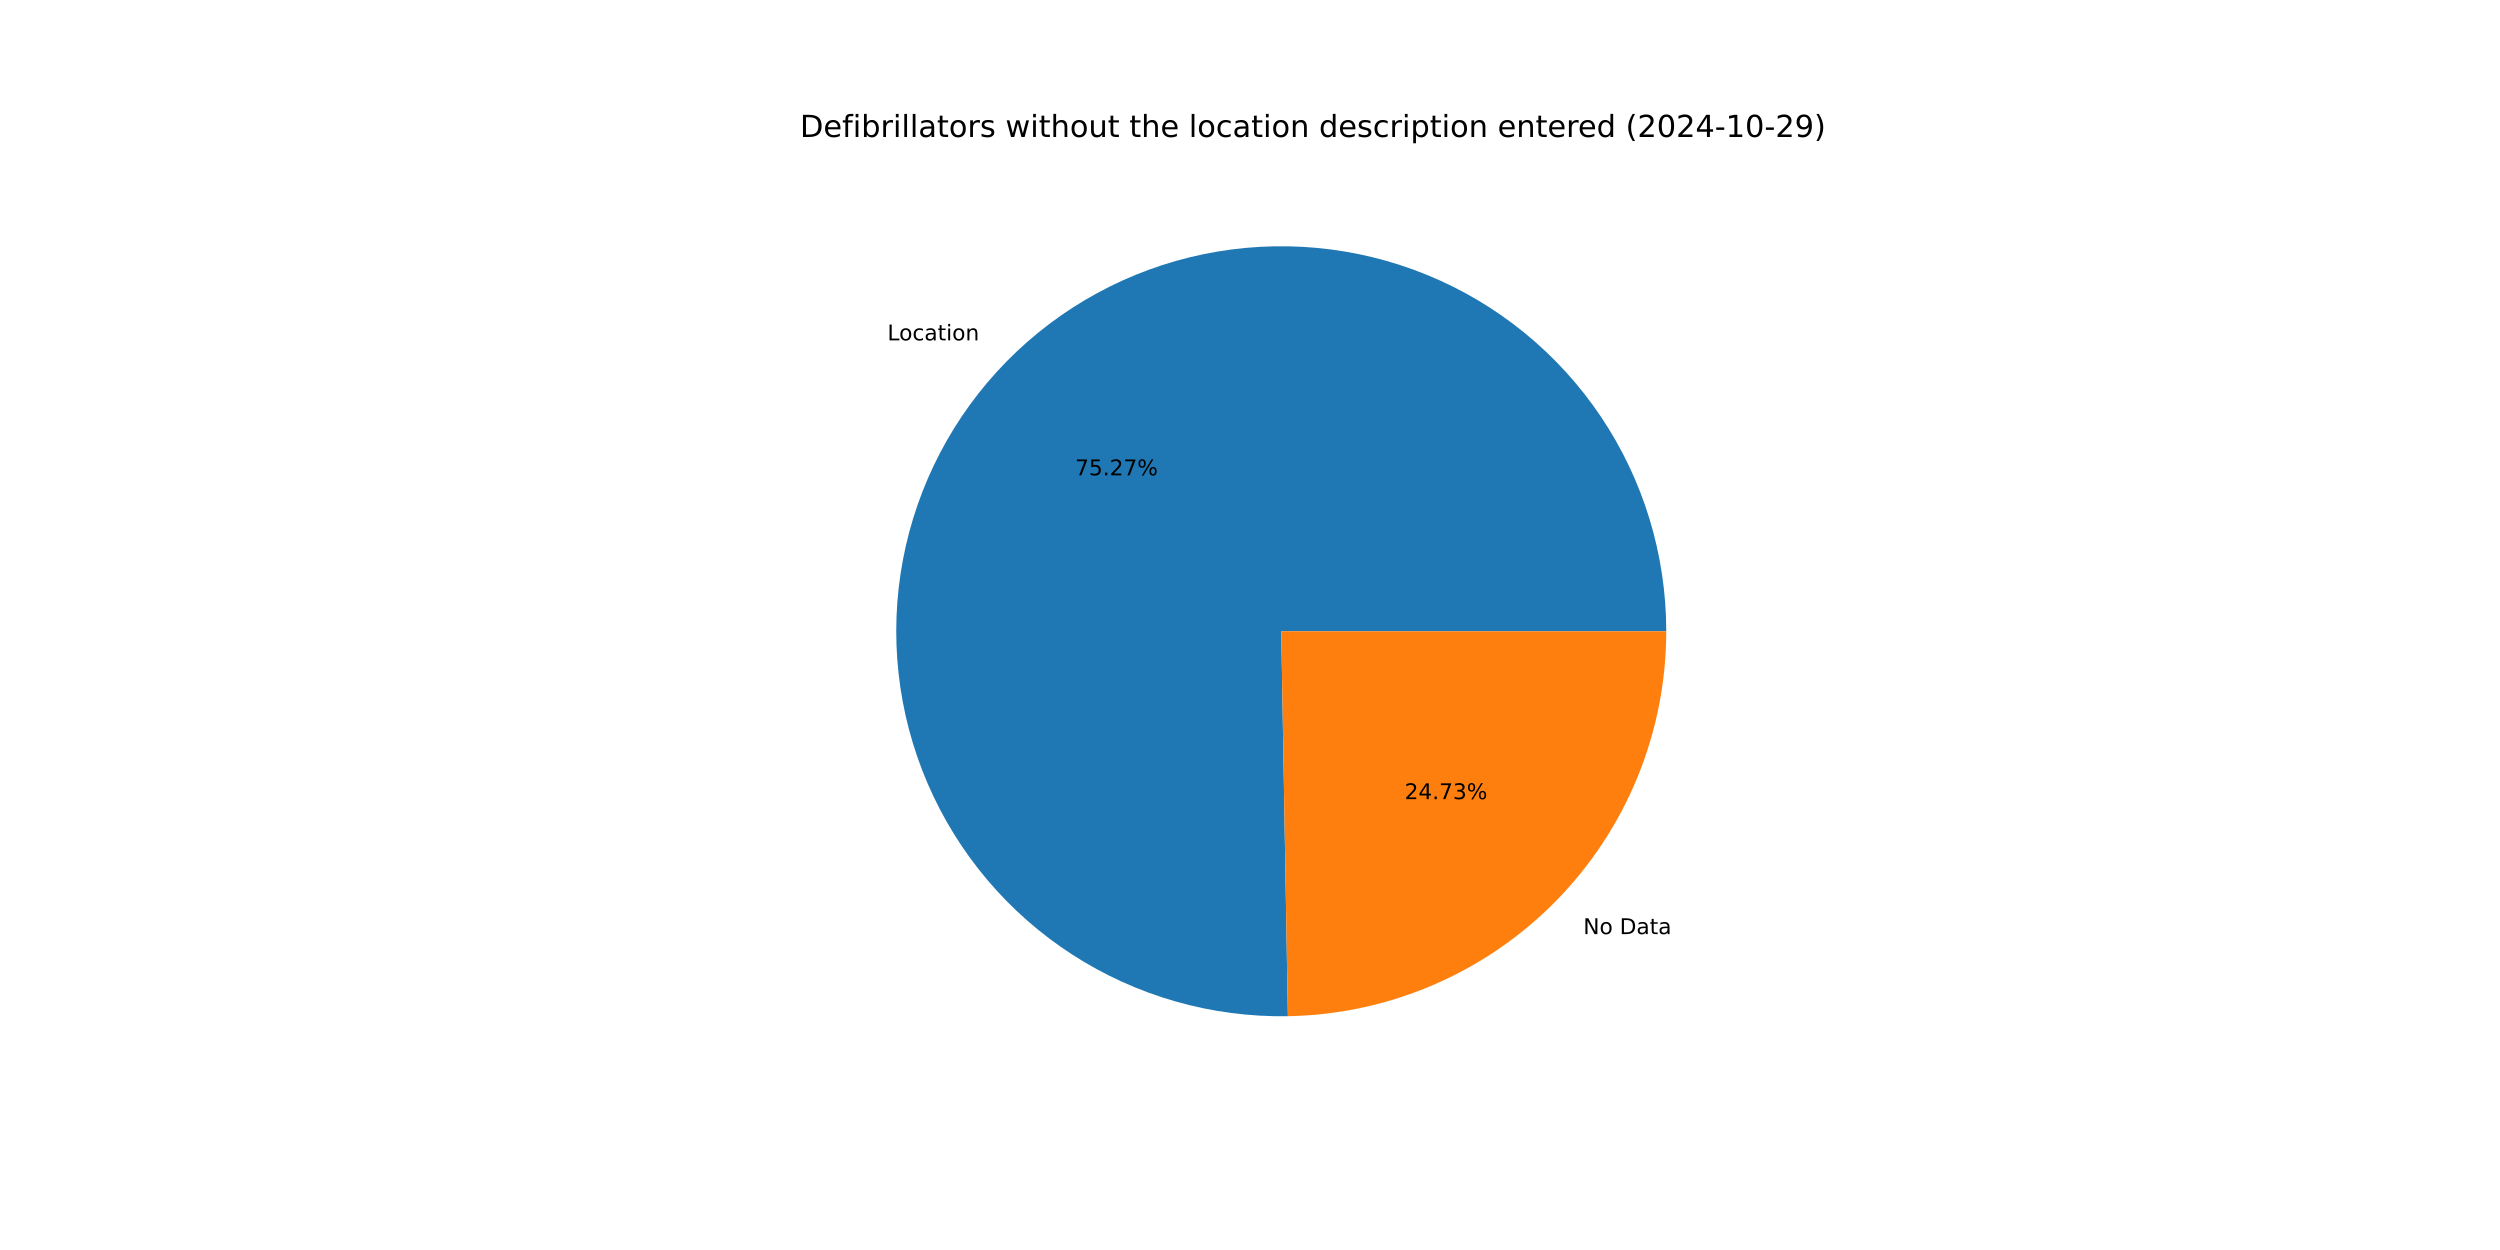
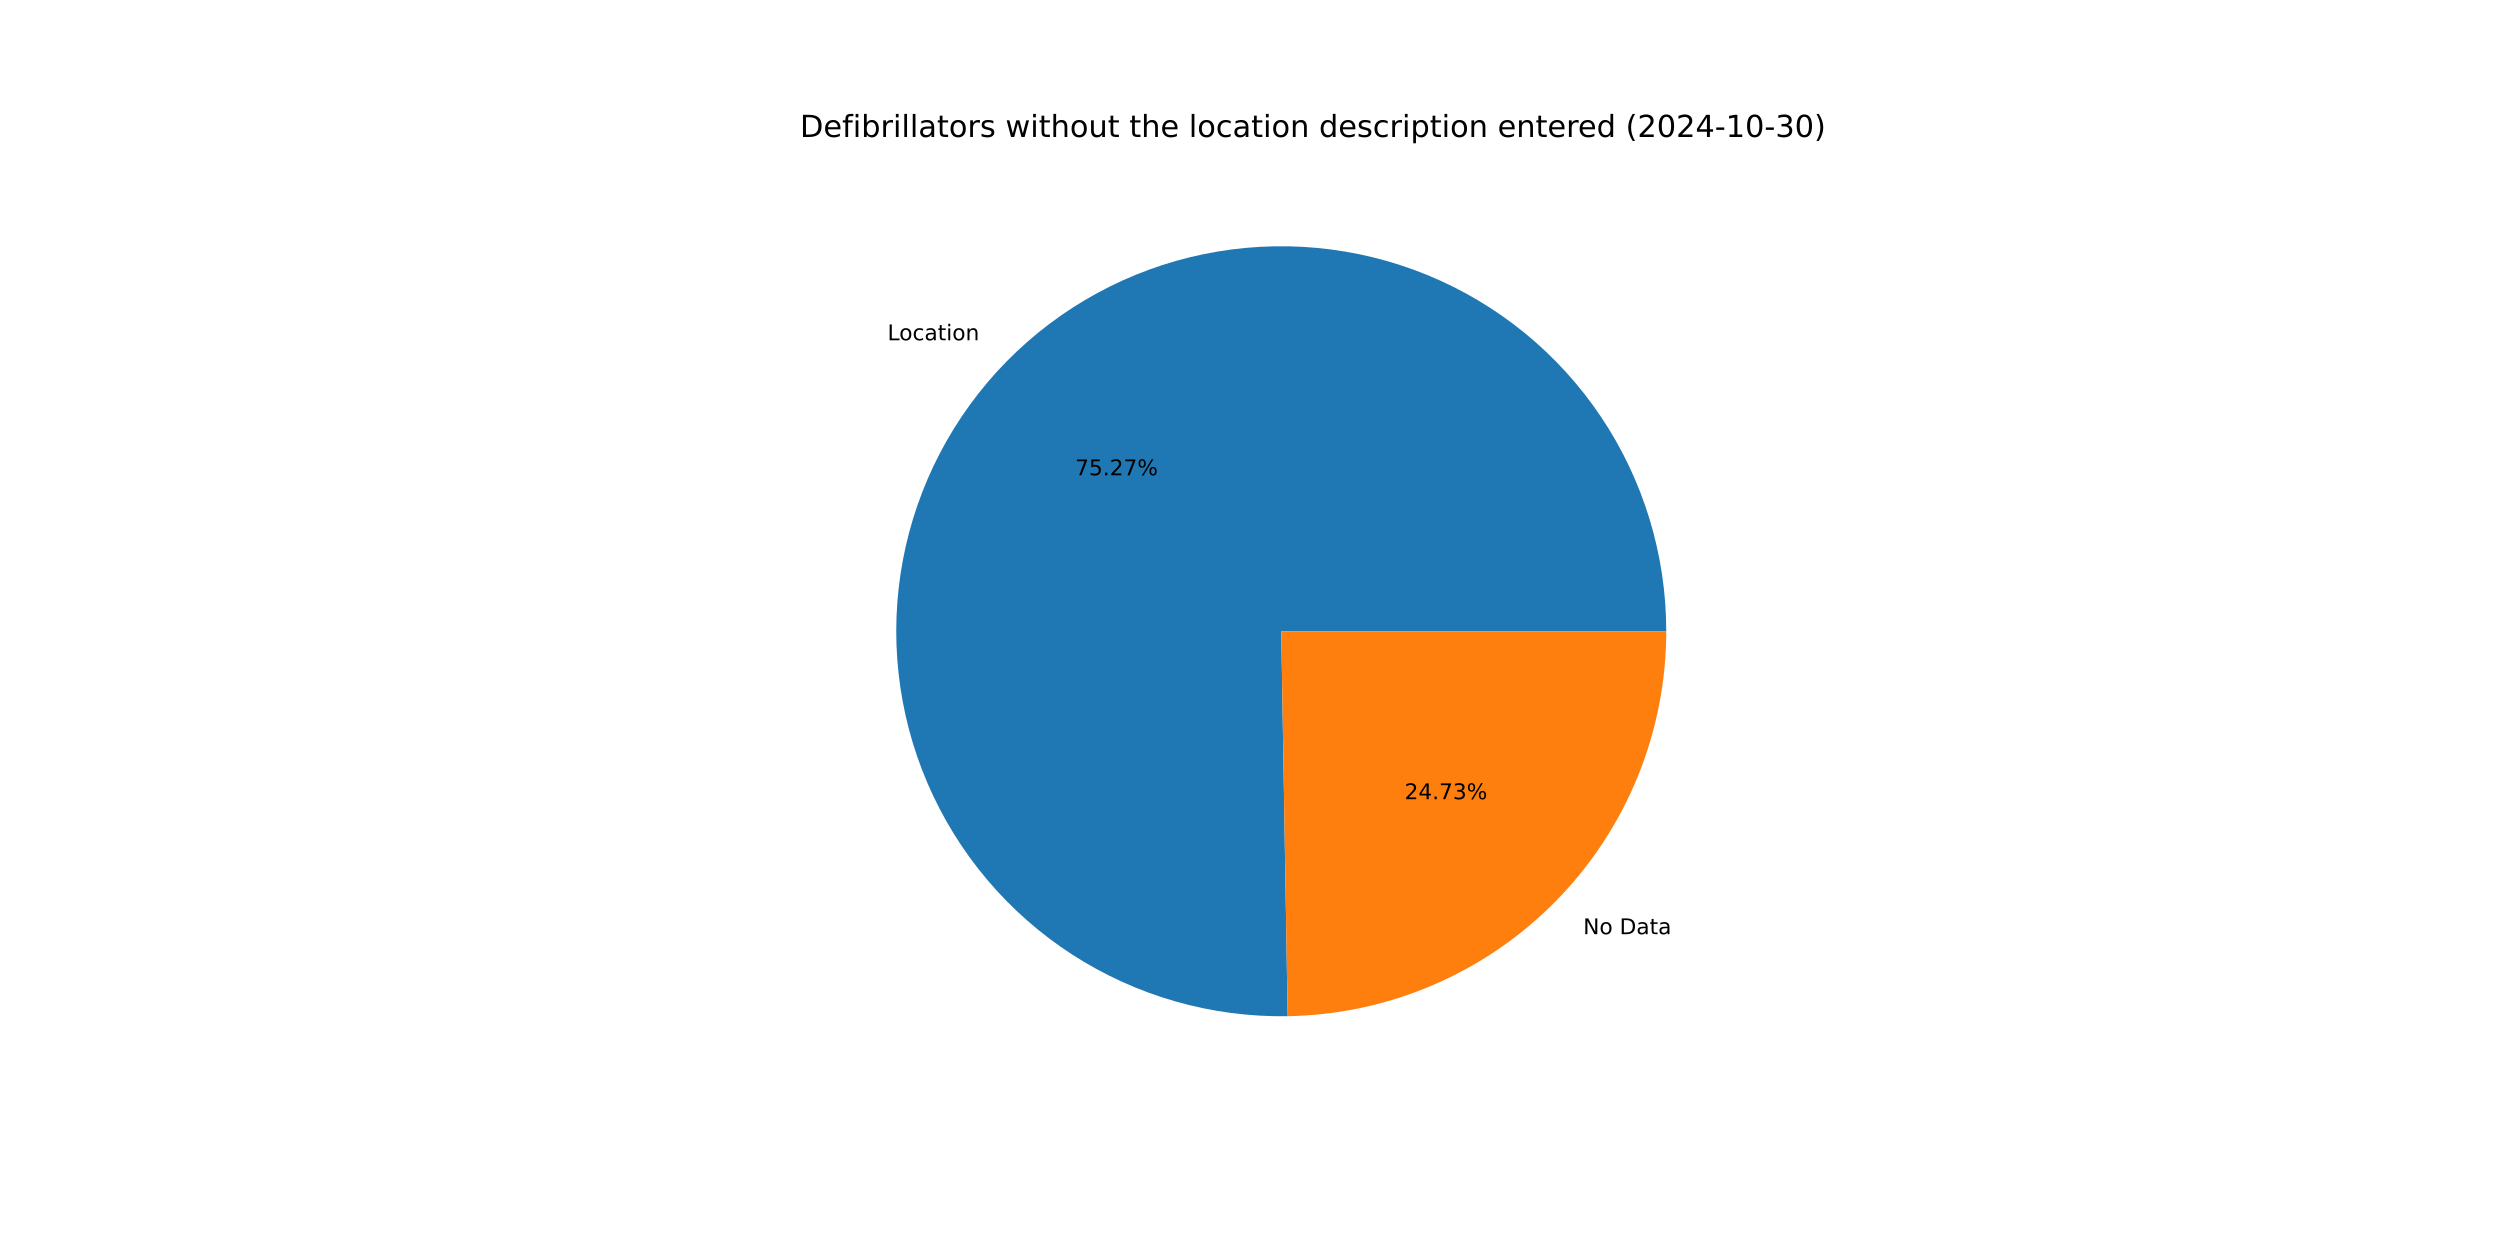
<svg xmlns="http://www.w3.org/2000/svg" xmlns:xlink="http://www.w3.org/1999/xlink" width="1152pt" height="576pt" viewBox="0 0 1152 576" version="1.1">
  <defs>
    <style type="text/css">*{stroke-linejoin: round; stroke-linecap: butt}</style>
  </defs>
  <g id="figure_1">
    <g id="patch_1">
      <path d="M 0 576  L 1152 576  L 1152 0  L 0 0  z " style="fill: #ffffff" />
    </g>
    <g id="axes_1">
      <g id="patch_2">
-         <path d="M 767.808 290.88  C 767.808 273.368 765.215 255.951 760.113 239.198  C 755.012 222.445 747.457 206.54 737.697 192  C 727.936 177.46 716.076 164.445 702.503 153.379  C 688.929 142.313 673.792 133.317 657.584 126.685  C 641.376 120.053 624.275 115.858 606.838 114.235  C 589.4 112.613 571.819 113.581 554.665 117.108  C 537.512 120.636 520.975 126.684 505.593 135.055  C 490.211 143.427 476.153 154.03 463.877 166.52  C 451.601 179.009 441.242 193.248 433.136 208.772  C 425.031 224.296 419.269 240.934 416.038 258.146  C 412.807 275.358 412.142 292.954 414.065 310.36  C 415.988 327.767 420.478 344.793 427.388 360.885  C 434.298 376.976 443.553 391.956 454.852 405.336  C 466.15 418.717 479.368 430.351 494.074 439.859  C 508.78 449.368 524.813 456.647 541.652 461.459  C 558.49 466.271 575.949 468.564 593.458 468.262  L 590.4 290.88  z " style="fill: #1f77b4" />
+         <path d="M 767.808 290.88  C 767.808 273.37 765.216 255.955 760.115 239.204  C 755.015 222.453 747.462 206.549 737.704 192.01  C 727.945 177.471 716.088 164.457 702.518 153.391  C 688.947 142.325 673.813 133.329 657.608 126.695  C 641.403 120.062 624.304 115.864 606.87 114.238  C 589.435 112.613 571.855 113.577 554.703 117.1  C 537.551 120.624 521.015 126.667 505.632 135.034  C 490.25 143.4 476.191 153.998 463.913 166.483  C 451.635 178.967 441.273 193.201 433.163 208.72  C 425.054 224.239 419.287 240.874 416.05 258.083  C 412.813 275.291 412.141 292.884 414.057 310.29  C 415.973 327.695 420.455 344.721 427.357 360.813  C 434.26 376.906 443.507 391.888 454.797 405.272  C 466.088 418.656 479.298 430.295 493.998 439.81  C 508.697 449.325 524.725 456.612 541.558 461.432  C 558.392 466.253 575.847 468.555 593.355 468.263  L 590.4 290.88  z " style="fill: #1f77b4" />
      </g>
      <g id="patch_3">
-         <path d="M 593.458 468.262  C 639.956 467.46 684.324 448.406 716.923 415.24  C 749.522 382.074 767.808 337.385 767.808 290.88  L 590.4 290.88  z " style="fill: #ff7f0e" />
+         <path d="M 593.355 468.263  C 639.871 467.489 684.265 448.447 716.887 415.277  C 749.508 382.108 767.808 337.403 767.808 290.88  L 590.4 290.88  z " style="fill: #ff7f0e" />
      </g>
      <g id="matplotlib.axis_1" />
      <g id="matplotlib.axis_2" />
      <g id="text_1">
-         <g transform="translate(408.9277 156.8429) scale(0.1 -0.1)">
+         <g transform="translate(408.9676 156.8024) scale(0.1 -0.1)">
          <defs>
            <path id="DejaVuSans-4c" d="M 628 4666  L 1259 4666  L 1259 531  L 3531 531  L 3531 0  L 628 0  L 628 4666  z " transform="scale(0.015625)" />
            <path id="DejaVuSans-6f" d="M 1959 3097  Q 1497 3097 1228 2736  Q 959 2375 959 1747  Q 959 1119 1226 758  Q 1494 397 1959 397  Q 2419 397 2687 759  Q 2956 1122 2956 1747  Q 2956 2369 2687 2733  Q 2419 3097 1959 3097  z M 1959 3584  Q 2709 3584 3137 3096  Q 3566 2609 3566 1747  Q 3566 888 3137 398  Q 2709 -91 1959 -91  Q 1206 -91 779 398  Q 353 888 353 1747  Q 353 2609 779 3096  Q 1206 3584 1959 3584  z " transform="scale(0.015625)" />
            <path id="DejaVuSans-63" d="M 3122 3366  L 3122 2828  Q 2878 2963 2633 3030  Q 2388 3097 2138 3097  Q 1578 3097 1268 2742  Q 959 2388 959 1747  Q 959 1106 1268 751  Q 1578 397 2138 397  Q 2388 397 2633 464  Q 2878 531 3122 666  L 3122 134  Q 2881 22 2623 -34  Q 2366 -91 2075 -91  Q 1284 -91 818 406  Q 353 903 353 1747  Q 353 2603 823 3093  Q 1294 3584 2113 3584  Q 2378 3584 2631 3529  Q 2884 3475 3122 3366  z " transform="scale(0.015625)" />
            <path id="DejaVuSans-61" d="M 2194 1759  Q 1497 1759 1228 1600  Q 959 1441 959 1056  Q 959 750 1161 570  Q 1363 391 1709 391  Q 2188 391 2477 730  Q 2766 1069 2766 1631  L 2766 1759  L 2194 1759  z M 3341 1997  L 3341 0  L 2766 0  L 2766 531  Q 2569 213 2275 61  Q 1981 -91 1556 -91  Q 1019 -91 701 211  Q 384 513 384 1019  Q 384 1609 779 1909  Q 1175 2209 1959 2209  L 2766 2209  L 2766 2266  Q 2766 2663 2505 2880  Q 2244 3097 1772 3097  Q 1472 3097 1187 3025  Q 903 2953 641 2809  L 641 3341  Q 956 3463 1253 3523  Q 1550 3584 1831 3584  Q 2591 3584 2966 3190  Q 3341 2797 3341 1997  z " transform="scale(0.015625)" />
            <path id="DejaVuSans-74" d="M 1172 4494  L 1172 3500  L 2356 3500  L 2356 3053  L 1172 3053  L 1172 1153  Q 1172 725 1289 603  Q 1406 481 1766 481  L 2356 481  L 2356 0  L 1766 0  Q 1100 0 847 248  Q 594 497 594 1153  L 594 3053  L 172 3053  L 172 3500  L 594 3500  L 594 4494  L 1172 4494  z " transform="scale(0.015625)" />
            <path id="DejaVuSans-69" d="M 603 3500  L 1178 3500  L 1178 0  L 603 0  L 603 3500  z M 603 4863  L 1178 4863  L 1178 4134  L 603 4134  L 603 4863  z " transform="scale(0.015625)" />
            <path id="DejaVuSans-6e" d="M 3513 2113  L 3513 0  L 2938 0  L 2938 2094  Q 2938 2591 2744 2837  Q 2550 3084 2163 3084  Q 1697 3084 1428 2787  Q 1159 2491 1159 1978  L 1159 0  L 581 0  L 581 3500  L 1159 3500  L 1159 2956  Q 1366 3272 1645 3428  Q 1925 3584 2291 3584  Q 2894 3584 3203 3211  Q 3513 2838 3513 2113  z " transform="scale(0.015625)" />
          </defs>
          <use xlink:href="#DejaVuSans-4c" />
          <use xlink:href="#DejaVuSans-6f" x="53.963" />
          <use xlink:href="#DejaVuSans-63" x="115.145" />
          <use xlink:href="#DejaVuSans-61" x="170.125" />
          <use xlink:href="#DejaVuSans-74" x="231.404" />
          <use xlink:href="#DejaVuSans-69" x="270.613" />
          <use xlink:href="#DejaVuSans-6f" x="298.396" />
          <use xlink:href="#DejaVuSans-6e" x="359.578" />
        </g>
      </g>
      <g id="text_2">
-         <g transform="translate(495.4213 219.0231) scale(0.1 -0.1)">
+         <g transform="translate(495.4431 219.001) scale(0.1 -0.1)">
          <defs>
            <path id="DejaVuSans-37" d="M 525 4666  L 3525 4666  L 3525 4397  L 1831 0  L 1172 0  L 2766 4134  L 525 4134  L 525 4666  z " transform="scale(0.015625)" />
            <path id="DejaVuSans-35" d="M 691 4666  L 3169 4666  L 3169 4134  L 1269 4134  L 1269 2991  Q 1406 3038 1543 3061  Q 1681 3084 1819 3084  Q 2600 3084 3056 2656  Q 3513 2228 3513 1497  Q 3513 744 3044 326  Q 2575 -91 1722 -91  Q 1428 -91 1123 -41  Q 819 9 494 109  L 494 744  Q 775 591 1075 516  Q 1375 441 1709 441  Q 2250 441 2565 725  Q 2881 1009 2881 1497  Q 2881 1984 2565 2268  Q 2250 2553 1709 2553  Q 1456 2553 1204 2497  Q 953 2441 691 2322  L 691 4666  z " transform="scale(0.015625)" />
            <path id="DejaVuSans-2e" d="M 684 794  L 1344 794  L 1344 0  L 684 0  L 684 794  z " transform="scale(0.015625)" />
            <path id="DejaVuSans-32" d="M 1228 531  L 3431 531  L 3431 0  L 469 0  L 469 531  Q 828 903 1448 1529  Q 2069 2156 2228 2338  Q 2531 2678 2651 2914  Q 2772 3150 2772 3378  Q 2772 3750 2511 3984  Q 2250 4219 1831 4219  Q 1534 4219 1204 4116  Q 875 4013 500 3803  L 500 4441  Q 881 4594 1212 4672  Q 1544 4750 1819 4750  Q 2544 4750 2975 4387  Q 3406 4025 3406 3419  Q 3406 3131 3298 2873  Q 3191 2616 2906 2266  Q 2828 2175 2409 1742  Q 1991 1309 1228 531  z " transform="scale(0.015625)" />
            <path id="DejaVuSans-25" d="M 4653 2053  Q 4381 2053 4226 1822  Q 4072 1591 4072 1178  Q 4072 772 4226 539  Q 4381 306 4653 306  Q 4919 306 5073 539  Q 5228 772 5228 1178  Q 5228 1588 5073 1820  Q 4919 2053 4653 2053  z M 4653 2450  Q 5147 2450 5437 2106  Q 5728 1763 5728 1178  Q 5728 594 5436 251  Q 5144 -91 4653 -91  Q 4153 -91 3862 251  Q 3572 594 3572 1178  Q 3572 1766 3864 2108  Q 4156 2450 4653 2450  z M 1428 4353  Q 1159 4353 1004 4120  Q 850 3888 850 3481  Q 850 3069 1003 2837  Q 1156 2606 1428 2606  Q 1700 2606 1854 2837  Q 2009 3069 2009 3481  Q 2009 3884 1853 4118  Q 1697 4353 1428 4353  z M 4250 4750  L 4750 4750  L 1831 -91  L 1331 -91  L 4250 4750  z M 1428 4750  Q 1922 4750 2215 4408  Q 2509 4066 2509 3481  Q 2509 2891 2217 2550  Q 1925 2209 1428 2209  Q 931 2209 642 2551  Q 353 2894 353 3481  Q 353 4063 643 4406  Q 934 4750 1428 4750  z " transform="scale(0.015625)" />
          </defs>
          <use xlink:href="#DejaVuSans-37" />
          <use xlink:href="#DejaVuSans-35" x="63.623" />
          <use xlink:href="#DejaVuSans-2e" x="127.246" />
          <use xlink:href="#DejaVuSans-32" x="159.033" />
          <use xlink:href="#DejaVuSans-37" x="222.656" />
          <use xlink:href="#DejaVuSans-25" x="286.279" />
        </g>
      </g>
      <g id="text_3">
-         <g transform="translate(729.5754 430.4358) scale(0.1 -0.1)">
+         <g transform="translate(729.5355 430.4764) scale(0.1 -0.1)">
          <defs>
            <path id="DejaVuSans-4e" d="M 628 4666  L 1478 4666  L 3547 763  L 3547 4666  L 4159 4666  L 4159 0  L 3309 0  L 1241 3903  L 1241 0  L 628 0  L 628 4666  z " transform="scale(0.015625)" />
            <path id="DejaVuSans-20" transform="scale(0.015625)" />
            <path id="DejaVuSans-44" d="M 1259 4147  L 1259 519  L 2022 519  Q 2988 519 3436 956  Q 3884 1394 3884 2338  Q 3884 3275 3436 3711  Q 2988 4147 2022 4147  L 1259 4147  z M 628 4666  L 1925 4666  Q 3281 4666 3915 4102  Q 4550 3538 4550 2338  Q 4550 1131 3912 565  Q 3275 0 1925 0  L 628 0  L 628 4666  z " transform="scale(0.015625)" />
          </defs>
          <use xlink:href="#DejaVuSans-4e" />
          <use xlink:href="#DejaVuSans-6f" x="74.805" />
          <use xlink:href="#DejaVuSans-20" x="135.986" />
          <use xlink:href="#DejaVuSans-44" x="167.773" />
          <use xlink:href="#DejaVuSans-61" x="244.775" />
          <use xlink:href="#DejaVuSans-74" x="306.055" />
          <use xlink:href="#DejaVuSans-61" x="345.264" />
        </g>
      </g>
      <g id="text_4">
-         <g transform="translate(647.249 368.2556) scale(0.1 -0.1)">
+         <g transform="translate(647.2272 368.2778) scale(0.1 -0.1)">
          <defs>
            <path id="DejaVuSans-34" d="M 2419 4116  L 825 1625  L 2419 1625  L 2419 4116  z M 2253 4666  L 3047 4666  L 3047 1625  L 3713 1625  L 3713 1100  L 3047 1100  L 3047 0  L 2419 0  L 2419 1100  L 313 1100  L 313 1709  L 2253 4666  z " transform="scale(0.015625)" />
            <path id="DejaVuSans-33" d="M 2597 2516  Q 3050 2419 3304 2112  Q 3559 1806 3559 1356  Q 3559 666 3084 287  Q 2609 -91 1734 -91  Q 1441 -91 1130 -33  Q 819 25 488 141  L 488 750  Q 750 597 1062 519  Q 1375 441 1716 441  Q 2309 441 2620 675  Q 2931 909 2931 1356  Q 2931 1769 2642 2001  Q 2353 2234 1838 2234  L 1294 2234  L 1294 2753  L 1863 2753  Q 2328 2753 2575 2939  Q 2822 3125 2822 3475  Q 2822 3834 2567 4026  Q 2313 4219 1838 4219  Q 1578 4219 1281 4162  Q 984 4106 628 3988  L 628 4550  Q 988 4650 1302 4700  Q 1616 4750 1894 4750  Q 2613 4750 3031 4423  Q 3450 4097 3450 3541  Q 3450 3153 3228 2886  Q 3006 2619 2597 2516  z " transform="scale(0.015625)" />
          </defs>
          <use xlink:href="#DejaVuSans-32" />
          <use xlink:href="#DejaVuSans-34" x="63.623" />
          <use xlink:href="#DejaVuSans-2e" x="127.246" />
          <use xlink:href="#DejaVuSans-37" x="159.033" />
          <use xlink:href="#DejaVuSans-33" x="222.656" />
          <use xlink:href="#DejaVuSans-25" x="286.279" />
        </g>
      </g>
      <g id="text_5">
        <g transform="translate(368.64 63.12) scale(0.14 -0.14)">
          <defs>
            <path id="DejaVuSans-65" d="M 3597 1894  L 3597 1613  L 953 1613  Q 991 1019 1311 708  Q 1631 397 2203 397  Q 2534 397 2845 478  Q 3156 559 3463 722  L 3463 178  Q 3153 47 2828 -22  Q 2503 -91 2169 -91  Q 1331 -91 842 396  Q 353 884 353 1716  Q 353 2575 817 3079  Q 1281 3584 2069 3584  Q 2775 3584 3186 3129  Q 3597 2675 3597 1894  z M 3022 2063  Q 3016 2534 2758 2815  Q 2500 3097 2075 3097  Q 1594 3097 1305 2825  Q 1016 2553 972 2059  L 3022 2063  z " transform="scale(0.015625)" />
            <path id="DejaVuSans-66" d="M 2375 4863  L 2375 4384  L 1825 4384  Q 1516 4384 1395 4259  Q 1275 4134 1275 3809  L 1275 3500  L 2222 3500  L 2222 3053  L 1275 3053  L 1275 0  L 697 0  L 697 3053  L 147 3053  L 147 3500  L 697 3500  L 697 3744  Q 697 4328 969 4595  Q 1241 4863 1831 4863  L 2375 4863  z " transform="scale(0.015625)" />
            <path id="DejaVuSans-62" d="M 3116 1747  Q 3116 2381 2855 2742  Q 2594 3103 2138 3103  Q 1681 3103 1420 2742  Q 1159 2381 1159 1747  Q 1159 1113 1420 752  Q 1681 391 2138 391  Q 2594 391 2855 752  Q 3116 1113 3116 1747  z M 1159 2969  Q 1341 3281 1617 3432  Q 1894 3584 2278 3584  Q 2916 3584 3314 3078  Q 3713 2572 3713 1747  Q 3713 922 3314 415  Q 2916 -91 2278 -91  Q 1894 -91 1617 61  Q 1341 213 1159 525  L 1159 0  L 581 0  L 581 4863  L 1159 4863  L 1159 2969  z " transform="scale(0.015625)" />
            <path id="DejaVuSans-72" d="M 2631 2963  Q 2534 3019 2420 3045  Q 2306 3072 2169 3072  Q 1681 3072 1420 2755  Q 1159 2438 1159 1844  L 1159 0  L 581 0  L 581 3500  L 1159 3500  L 1159 2956  Q 1341 3275 1631 3429  Q 1922 3584 2338 3584  Q 2397 3584 2469 3576  Q 2541 3569 2628 3553  L 2631 2963  z " transform="scale(0.015625)" />
            <path id="DejaVuSans-6c" d="M 603 4863  L 1178 4863  L 1178 0  L 603 0  L 603 4863  z " transform="scale(0.015625)" />
            <path id="DejaVuSans-73" d="M 2834 3397  L 2834 2853  Q 2591 2978 2328 3040  Q 2066 3103 1784 3103  Q 1356 3103 1142 2972  Q 928 2841 928 2578  Q 928 2378 1081 2264  Q 1234 2150 1697 2047  L 1894 2003  Q 2506 1872 2764 1633  Q 3022 1394 3022 966  Q 3022 478 2636 193  Q 2250 -91 1575 -91  Q 1294 -91 989 -36  Q 684 19 347 128  L 347 722  Q 666 556 975 473  Q 1284 391 1588 391  Q 1994 391 2212 530  Q 2431 669 2431 922  Q 2431 1156 2273 1281  Q 2116 1406 1581 1522  L 1381 1569  Q 847 1681 609 1914  Q 372 2147 372 2553  Q 372 3047 722 3315  Q 1072 3584 1716 3584  Q 2034 3584 2315 3537  Q 2597 3491 2834 3397  z " transform="scale(0.015625)" />
            <path id="DejaVuSans-77" d="M 269 3500  L 844 3500  L 1563 769  L 2278 3500  L 2956 3500  L 3675 769  L 4391 3500  L 4966 3500  L 4050 0  L 3372 0  L 2619 2869  L 1863 0  L 1184 0  L 269 3500  z " transform="scale(0.015625)" />
            <path id="DejaVuSans-68" d="M 3513 2113  L 3513 0  L 2938 0  L 2938 2094  Q 2938 2591 2744 2837  Q 2550 3084 2163 3084  Q 1697 3084 1428 2787  Q 1159 2491 1159 1978  L 1159 0  L 581 0  L 581 4863  L 1159 4863  L 1159 2956  Q 1366 3272 1645 3428  Q 1925 3584 2291 3584  Q 2894 3584 3203 3211  Q 3513 2838 3513 2113  z " transform="scale(0.015625)" />
            <path id="DejaVuSans-75" d="M 544 1381  L 544 3500  L 1119 3500  L 1119 1403  Q 1119 906 1312 657  Q 1506 409 1894 409  Q 2359 409 2629 706  Q 2900 1003 2900 1516  L 2900 3500  L 3475 3500  L 3475 0  L 2900 0  L 2900 538  Q 2691 219 2414 64  Q 2138 -91 1772 -91  Q 1169 -91 856 284  Q 544 659 544 1381  z M 1991 3584  L 1991 3584  z " transform="scale(0.015625)" />
            <path id="DejaVuSans-64" d="M 2906 2969  L 2906 4863  L 3481 4863  L 3481 0  L 2906 0  L 2906 525  Q 2725 213 2448 61  Q 2172 -91 1784 -91  Q 1150 -91 751 415  Q 353 922 353 1747  Q 353 2572 751 3078  Q 1150 3584 1784 3584  Q 2172 3584 2448 3432  Q 2725 3281 2906 2969  z M 947 1747  Q 947 1113 1208 752  Q 1469 391 1925 391  Q 2381 391 2643 752  Q 2906 1113 2906 1747  Q 2906 2381 2643 2742  Q 2381 3103 1925 3103  Q 1469 3103 1208 2742  Q 947 2381 947 1747  z " transform="scale(0.015625)" />
            <path id="DejaVuSans-70" d="M 1159 525  L 1159 -1331  L 581 -1331  L 581 3500  L 1159 3500  L 1159 2969  Q 1341 3281 1617 3432  Q 1894 3584 2278 3584  Q 2916 3584 3314 3078  Q 3713 2572 3713 1747  Q 3713 922 3314 415  Q 2916 -91 2278 -91  Q 1894 -91 1617 61  Q 1341 213 1159 525  z M 3116 1747  Q 3116 2381 2855 2742  Q 2594 3103 2138 3103  Q 1681 3103 1420 2742  Q 1159 2381 1159 1747  Q 1159 1113 1420 752  Q 1681 391 2138 391  Q 2594 391 2855 752  Q 3116 1113 3116 1747  z " transform="scale(0.015625)" />
            <path id="DejaVuSans-28" d="M 1984 4856  Q 1566 4138 1362 3434  Q 1159 2731 1159 2009  Q 1159 1288 1364 580  Q 1569 -128 1984 -844  L 1484 -844  Q 1016 -109 783 600  Q 550 1309 550 2009  Q 550 2706 781 3412  Q 1013 4119 1484 4856  L 1984 4856  z " transform="scale(0.015625)" />
            <path id="DejaVuSans-30" d="M 2034 4250  Q 1547 4250 1301 3770  Q 1056 3291 1056 2328  Q 1056 1369 1301 889  Q 1547 409 2034 409  Q 2525 409 2770 889  Q 3016 1369 3016 2328  Q 3016 3291 2770 3770  Q 2525 4250 2034 4250  z M 2034 4750  Q 2819 4750 3233 4129  Q 3647 3509 3647 2328  Q 3647 1150 3233 529  Q 2819 -91 2034 -91  Q 1250 -91 836 529  Q 422 1150 422 2328  Q 422 3509 836 4129  Q 1250 4750 2034 4750  z " transform="scale(0.015625)" />
            <path id="DejaVuSans-2d" d="M 313 2009  L 1997 2009  L 1997 1497  L 313 1497  L 313 2009  z " transform="scale(0.015625)" />
            <path id="DejaVuSans-31" d="M 794 531  L 1825 531  L 1825 4091  L 703 3866  L 703 4441  L 1819 4666  L 2450 4666  L 2450 531  L 3481 531  L 3481 0  L 794 0  L 794 531  z " transform="scale(0.015625)" />
-             <path id="DejaVuSans-39" d="M 703 97  L 703 672  Q 941 559 1184 500  Q 1428 441 1663 441  Q 2288 441 2617 861  Q 2947 1281 2994 2138  Q 2813 1869 2534 1725  Q 2256 1581 1919 1581  Q 1219 1581 811 2004  Q 403 2428 403 3163  Q 403 3881 828 4315  Q 1253 4750 1959 4750  Q 2769 4750 3195 4129  Q 3622 3509 3622 2328  Q 3622 1225 3098 567  Q 2575 -91 1691 -91  Q 1453 -91 1209 -44  Q 966 3 703 97  z M 1959 2075  Q 2384 2075 2632 2365  Q 2881 2656 2881 3163  Q 2881 3666 2632 3958  Q 2384 4250 1959 4250  Q 1534 4250 1286 3958  Q 1038 3666 1038 3163  Q 1038 2656 1286 2365  Q 1534 2075 1959 2075  z " transform="scale(0.015625)" />
            <path id="DejaVuSans-29" d="M 513 4856  L 1013 4856  Q 1481 4119 1714 3412  Q 1947 2706 1947 2009  Q 1947 1309 1714 600  Q 1481 -109 1013 -844  L 513 -844  Q 928 -128 1133 580  Q 1338 1288 1338 2009  Q 1338 2731 1133 3434  Q 928 4138 513 4856  z " transform="scale(0.015625)" />
          </defs>
          <use xlink:href="#DejaVuSans-44" />
          <use xlink:href="#DejaVuSans-65" x="77.002" />
          <use xlink:href="#DejaVuSans-66" x="138.525" />
          <use xlink:href="#DejaVuSans-69" x="173.73" />
          <use xlink:href="#DejaVuSans-62" x="201.514" />
          <use xlink:href="#DejaVuSans-72" x="264.99" />
          <use xlink:href="#DejaVuSans-69" x="306.104" />
          <use xlink:href="#DejaVuSans-6c" x="333.887" />
          <use xlink:href="#DejaVuSans-6c" x="361.67" />
          <use xlink:href="#DejaVuSans-61" x="389.453" />
          <use xlink:href="#DejaVuSans-74" x="450.732" />
          <use xlink:href="#DejaVuSans-6f" x="489.941" />
          <use xlink:href="#DejaVuSans-72" x="551.123" />
          <use xlink:href="#DejaVuSans-73" x="592.236" />
          <use xlink:href="#DejaVuSans-20" x="644.336" />
          <use xlink:href="#DejaVuSans-77" x="676.123" />
          <use xlink:href="#DejaVuSans-69" x="757.91" />
          <use xlink:href="#DejaVuSans-74" x="785.693" />
          <use xlink:href="#DejaVuSans-68" x="824.902" />
          <use xlink:href="#DejaVuSans-6f" x="888.281" />
          <use xlink:href="#DejaVuSans-75" x="949.463" />
          <use xlink:href="#DejaVuSans-74" x="1012.842" />
          <use xlink:href="#DejaVuSans-20" x="1052.051" />
          <use xlink:href="#DejaVuSans-74" x="1083.838" />
          <use xlink:href="#DejaVuSans-68" x="1123.047" />
          <use xlink:href="#DejaVuSans-65" x="1186.426" />
          <use xlink:href="#DejaVuSans-20" x="1247.949" />
          <use xlink:href="#DejaVuSans-6c" x="1279.736" />
          <use xlink:href="#DejaVuSans-6f" x="1307.52" />
          <use xlink:href="#DejaVuSans-63" x="1368.701" />
          <use xlink:href="#DejaVuSans-61" x="1423.682" />
          <use xlink:href="#DejaVuSans-74" x="1484.961" />
          <use xlink:href="#DejaVuSans-69" x="1524.17" />
          <use xlink:href="#DejaVuSans-6f" x="1551.953" />
          <use xlink:href="#DejaVuSans-6e" x="1613.135" />
          <use xlink:href="#DejaVuSans-20" x="1676.514" />
          <use xlink:href="#DejaVuSans-64" x="1708.301" />
          <use xlink:href="#DejaVuSans-65" x="1771.777" />
          <use xlink:href="#DejaVuSans-73" x="1833.301" />
          <use xlink:href="#DejaVuSans-63" x="1885.4" />
          <use xlink:href="#DejaVuSans-72" x="1940.381" />
          <use xlink:href="#DejaVuSans-69" x="1981.494" />
          <use xlink:href="#DejaVuSans-70" x="2009.277" />
          <use xlink:href="#DejaVuSans-74" x="2072.754" />
          <use xlink:href="#DejaVuSans-69" x="2111.963" />
          <use xlink:href="#DejaVuSans-6f" x="2139.746" />
          <use xlink:href="#DejaVuSans-6e" x="2200.928" />
          <use xlink:href="#DejaVuSans-20" x="2264.307" />
          <use xlink:href="#DejaVuSans-65" x="2296.094" />
          <use xlink:href="#DejaVuSans-6e" x="2357.617" />
          <use xlink:href="#DejaVuSans-74" x="2420.996" />
          <use xlink:href="#DejaVuSans-65" x="2460.205" />
          <use xlink:href="#DejaVuSans-72" x="2521.729" />
          <use xlink:href="#DejaVuSans-65" x="2560.592" />
          <use xlink:href="#DejaVuSans-64" x="2622.115" />
          <use xlink:href="#DejaVuSans-20" x="2685.592" />
          <use xlink:href="#DejaVuSans-28" x="2717.379" />
          <use xlink:href="#DejaVuSans-32" x="2756.393" />
          <use xlink:href="#DejaVuSans-30" x="2820.016" />
          <use xlink:href="#DejaVuSans-32" x="2883.639" />
          <use xlink:href="#DejaVuSans-34" x="2947.262" />
          <use xlink:href="#DejaVuSans-2d" x="3010.885" />
          <use xlink:href="#DejaVuSans-31" x="3046.969" />
          <use xlink:href="#DejaVuSans-30" x="3110.592" />
          <use xlink:href="#DejaVuSans-2d" x="3174.215" />
-           <use xlink:href="#DejaVuSans-32" x="3210.299" />
-           <use xlink:href="#DejaVuSans-39" x="3273.922" />
+           <use xlink:href="#DejaVuSans-33" x="3210.299" />
+           <use xlink:href="#DejaVuSans-30" x="3273.922" />
          <use xlink:href="#DejaVuSans-29" x="3337.545" />
        </g>
      </g>
    </g>
  </g>
</svg>
